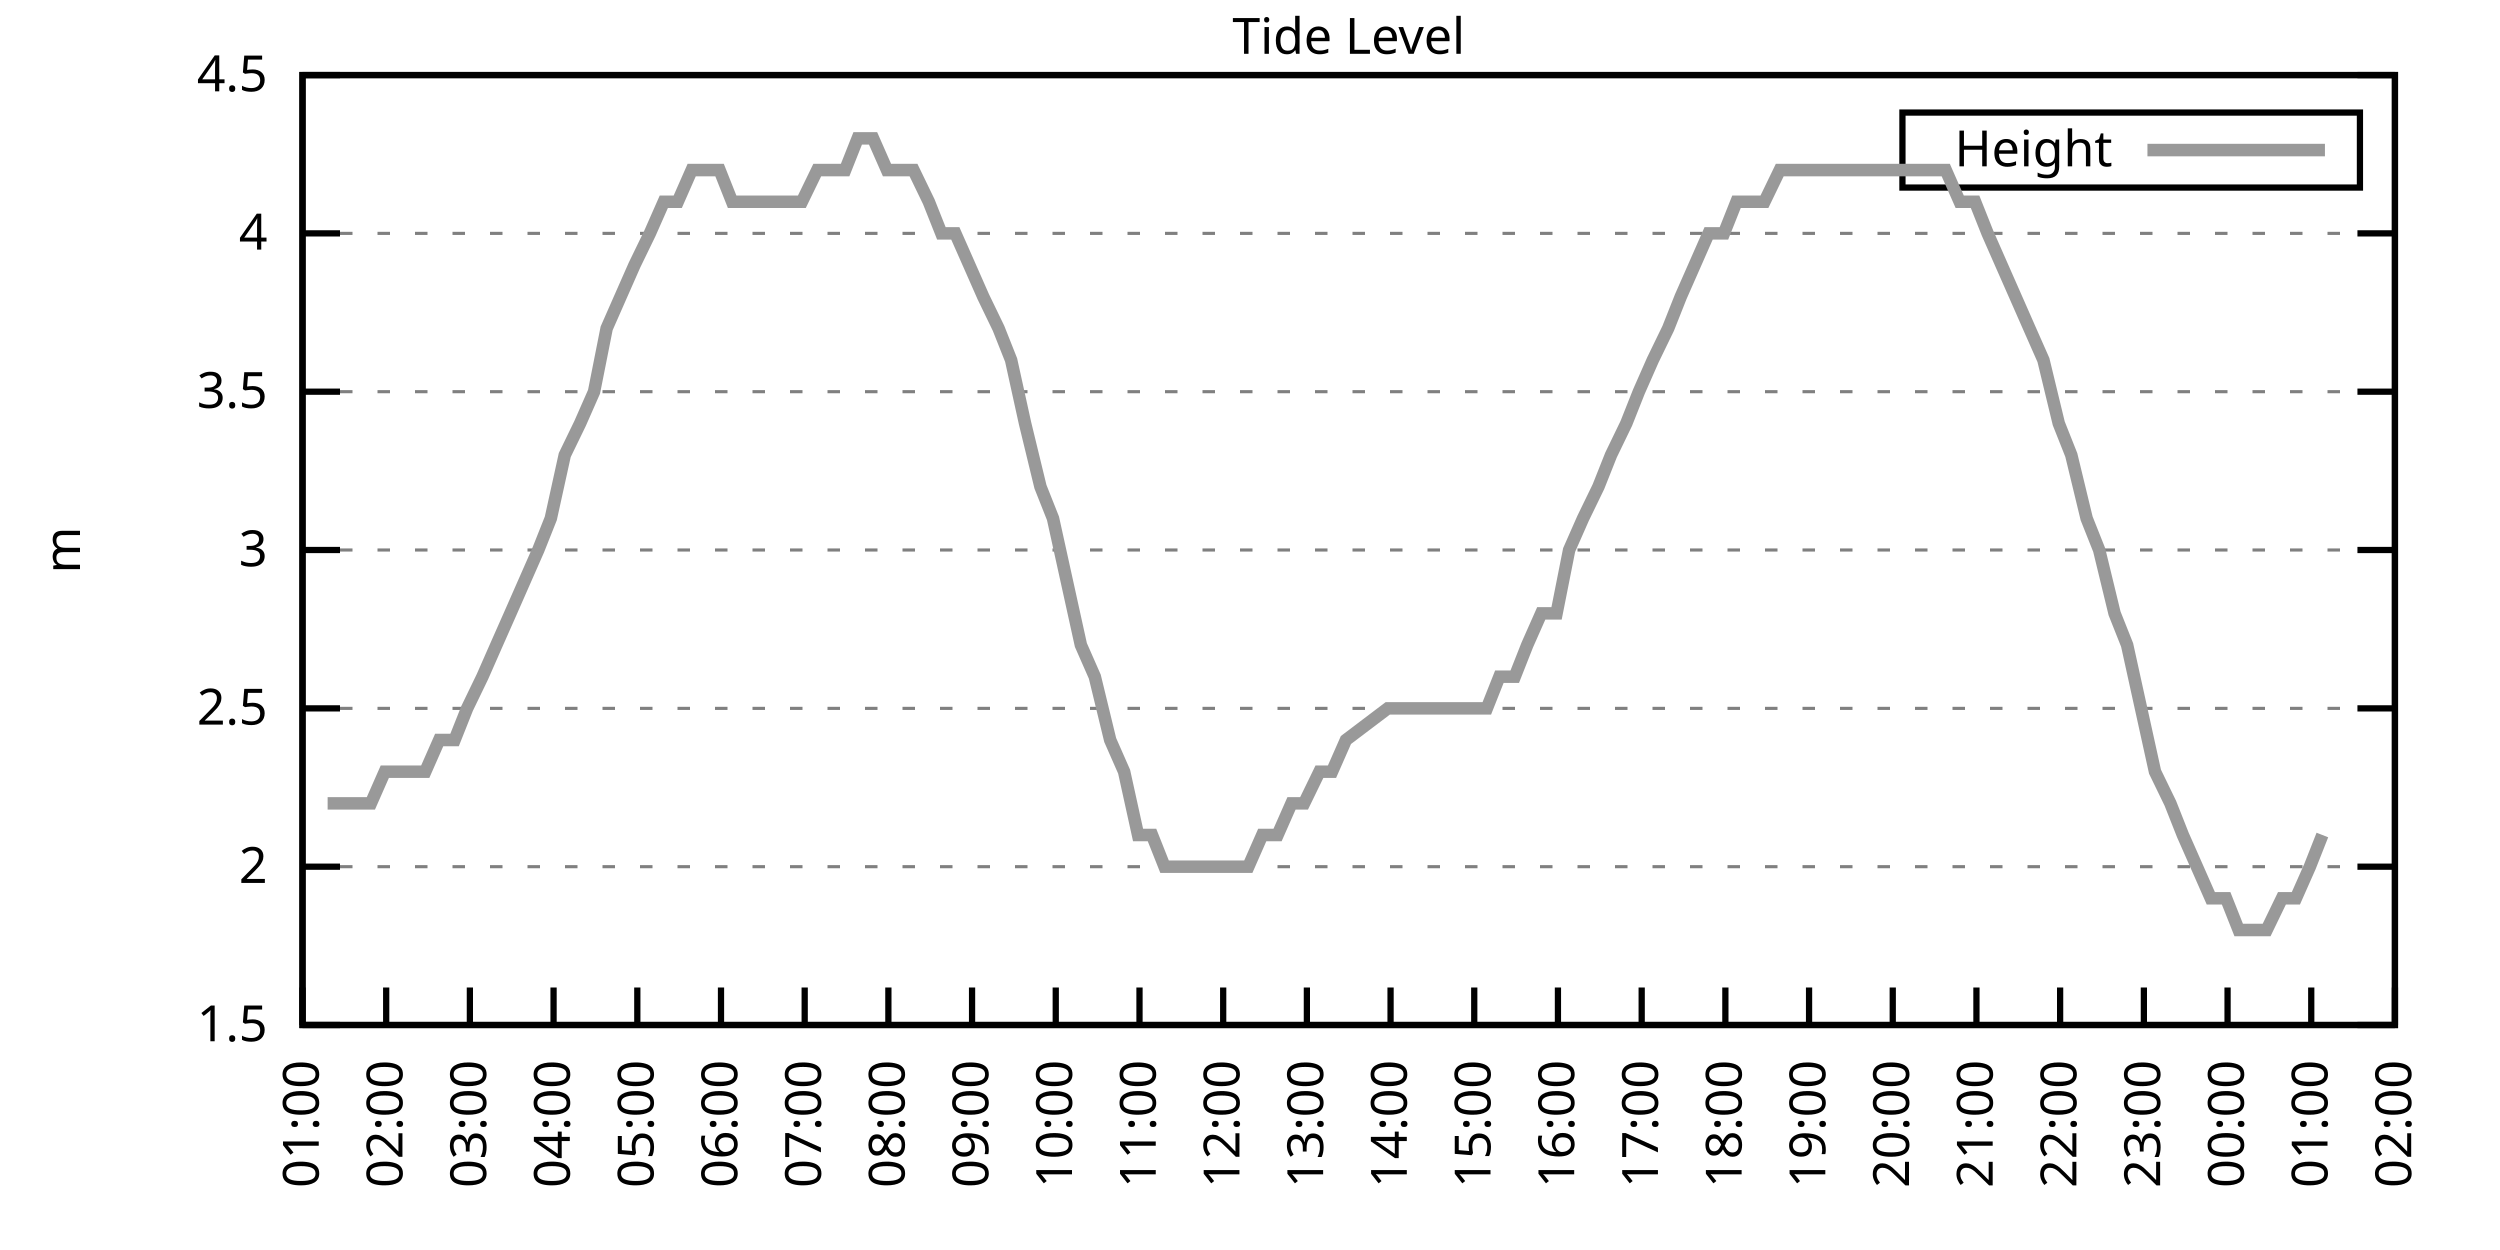
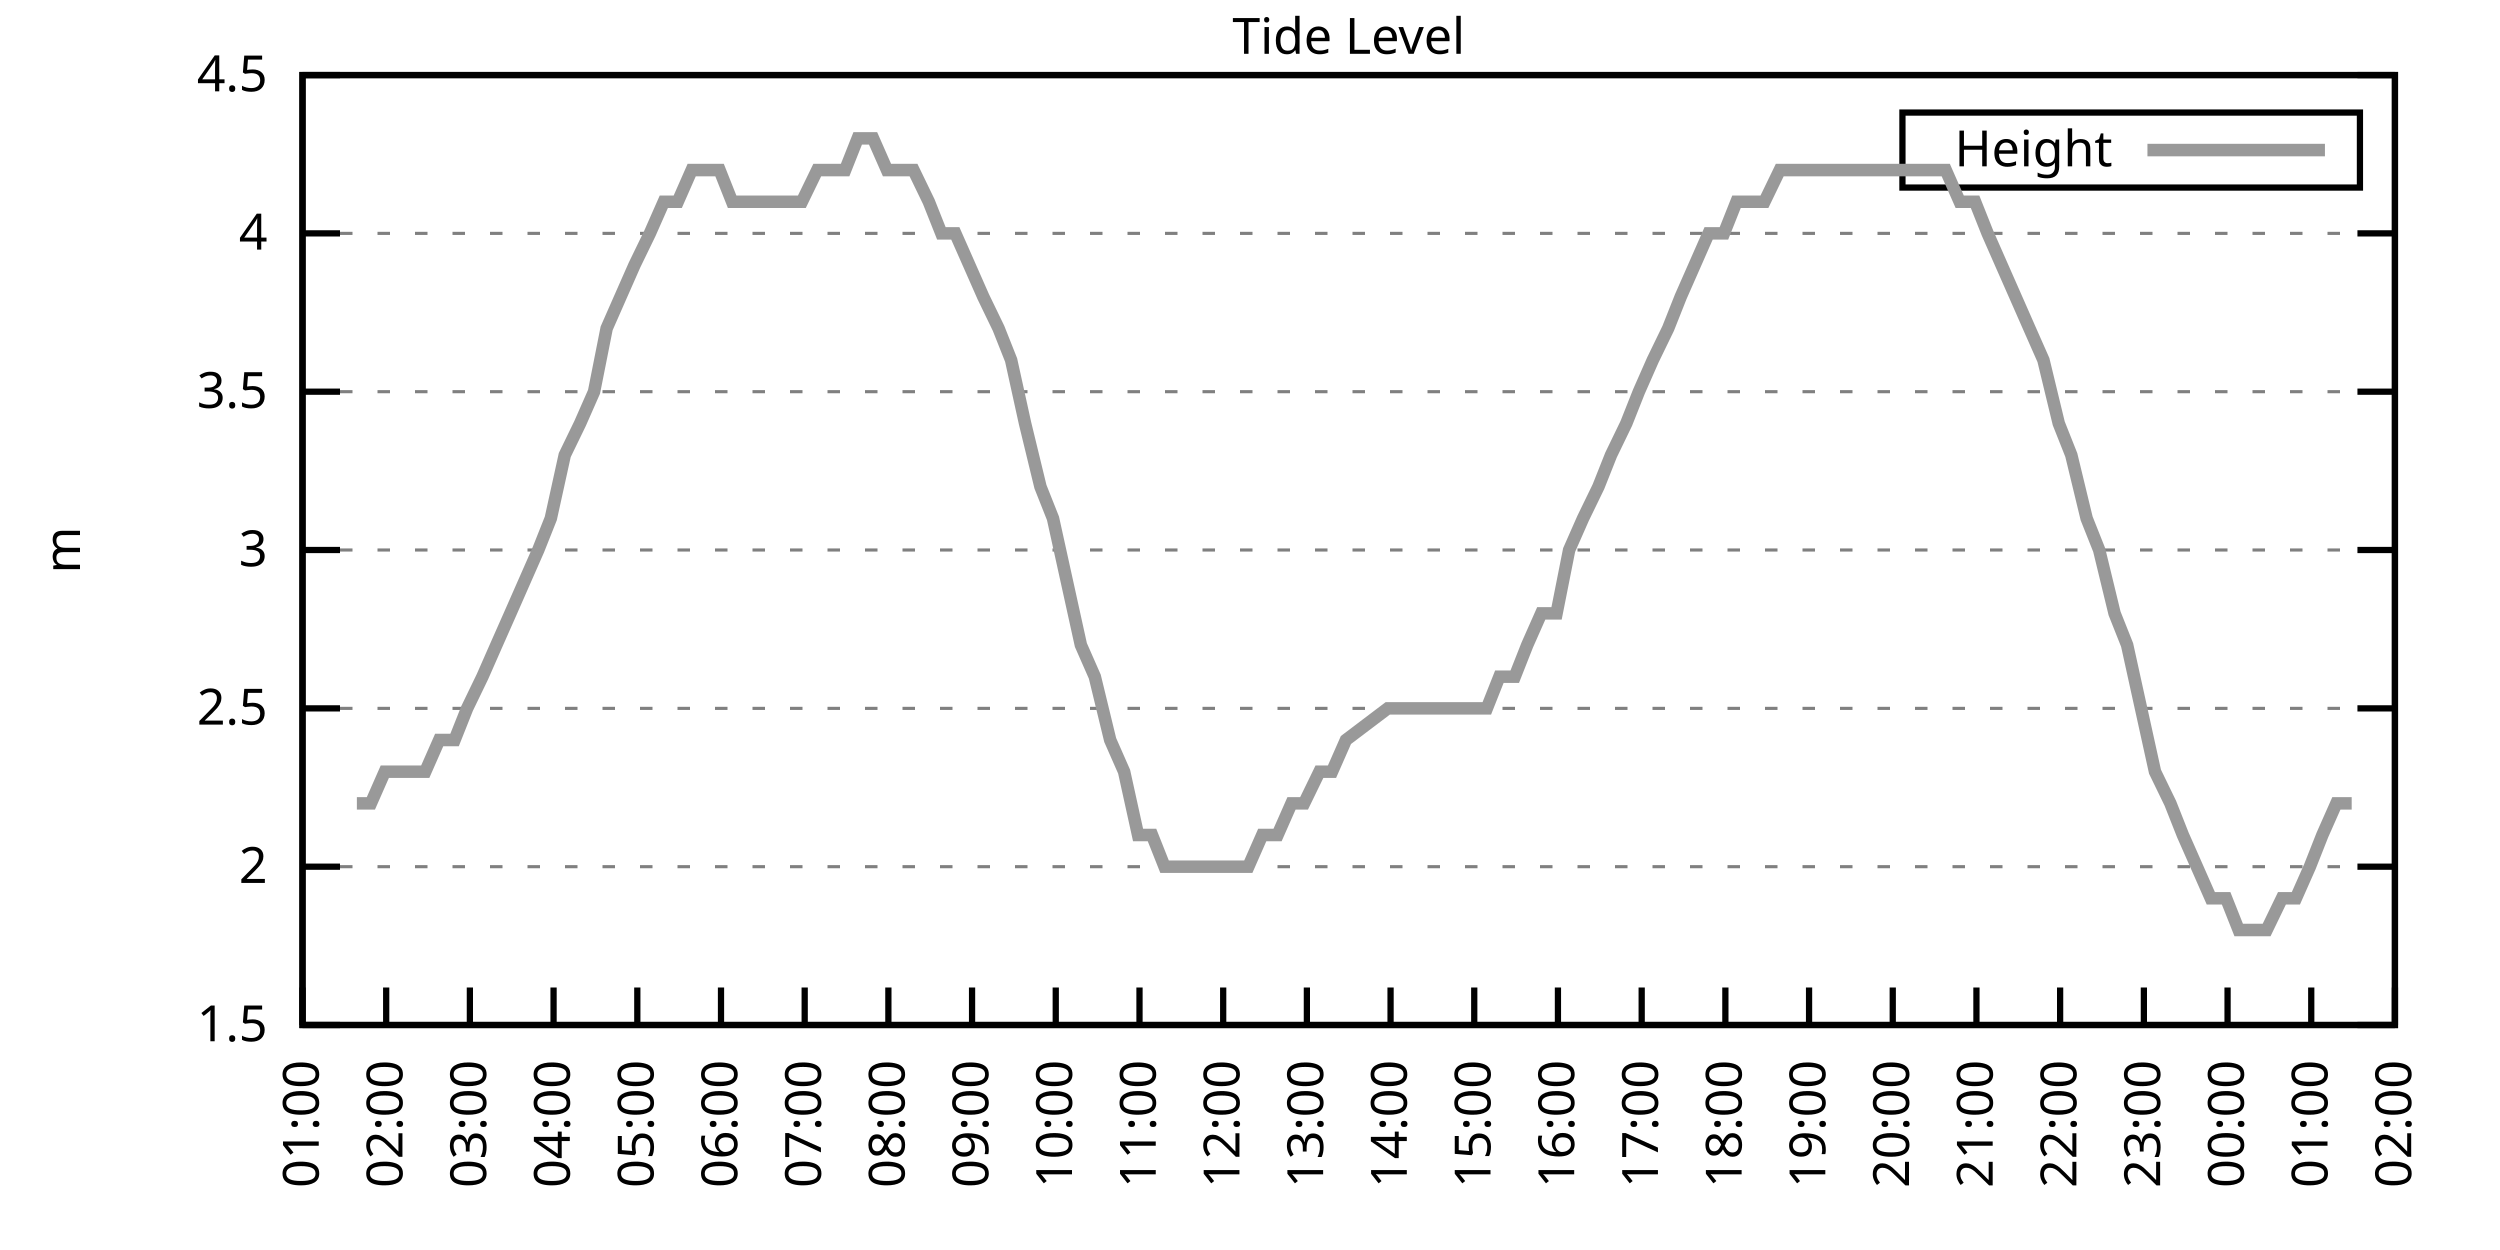
<svg xmlns="http://www.w3.org/2000/svg" xmlns:xlink="http://www.w3.org/1999/xlink" width="400" height="200" viewBox="0 0 400 200">
  <g id="gnuplot_canvas">
    <rect x="0" y="0" width="400" height="200" fill="none" />
    <defs>
      <circle id="gpDot" r="0.5" stroke-width="0.5" stroke="currentColor" />
      <path id="gpPt0" stroke-width="0.333" stroke="currentColor" d="M-1,0 h2 M0,-1 v2" />
      <path id="gpPt1" stroke-width="0.333" stroke="currentColor" d="M-1,-1 L1,1 M1,-1 L-1,1" />
      <path id="gpPt2" stroke-width="0.333" stroke="currentColor" d="M-1,0 L1,0 M0,-1 L0,1 M-1,-1 L1,1 M-1,1 L1,-1" />
      <rect id="gpPt3" stroke-width="0.333" stroke="currentColor" x="-1" y="-1" width="2" height="2" />
      <rect id="gpPt4" stroke-width="0.333" stroke="currentColor" fill="currentColor" x="-1" y="-1" width="2" height="2" />
      <circle id="gpPt5" stroke-width="0.333" stroke="currentColor" cx="0" cy="0" r="1" />
      <use xlink:href="#gpPt5" id="gpPt6" fill="currentColor" stroke="none" />
      <path id="gpPt7" stroke-width="0.333" stroke="currentColor" d="M0,-1.33 L-1.33,0.67 L1.33,0.67 z" />
      <use xlink:href="#gpPt7" id="gpPt8" fill="currentColor" stroke="none" />
      <use xlink:href="#gpPt7" id="gpPt9" stroke="currentColor" transform="rotate(180)" />
      <use xlink:href="#gpPt9" id="gpPt10" fill="currentColor" stroke="none" />
      <use xlink:href="#gpPt3" id="gpPt11" stroke="currentColor" transform="rotate(45)" />
      <use xlink:href="#gpPt11" id="gpPt12" fill="currentColor" stroke="none" />
      <path id="gpPt13" stroke-width="0.333" stroke="currentColor" d="M0,1.330 L1.265,0.411 L0.782,-1.067 L-0.782,-1.076 L-1.265,0.411 z" />
      <use xlink:href="#gpPt13" id="gpPt14" fill="currentColor" stroke="none" />
      <filter id="textbox" filterUnits="objectBoundingBox" x="0" y="0" height="1" width="1">
        <feFlood flood-color="white" flood-opacity="1" result="bgnd" />
        <feComposite in="SourceGraphic" in2="bgnd" operator="atop" />
      </filter>
      <filter id="greybox" filterUnits="objectBoundingBox" x="0" y="0" height="1" width="1">
        <feFlood flood-color="lightgrey" flood-opacity="1" result="grey" />
        <feComposite in="SourceGraphic" in2="grey" operator="atop" />
      </filter>
    </defs>
    <g fill="none" color="white" stroke="currentColor" stroke-width="1.00" stroke-linecap="butt" stroke-linejoin="miter">
</g>
    <g fill="none" color="black" stroke="currentColor" stroke-width="1.00" stroke-linecap="butt" stroke-linejoin="miter">
      <g stroke="none" shape-rendering="crispEdges">
        <polygon fill="rgb(255, 255, 255)" points="48.40,164.00 383.18,164.00 383.18,12.02 48.40,12.02 " />
      </g>
    </g>
    <g fill="none" color="black" stroke="currentColor" stroke-width="1.00" stroke-linecap="butt" stroke-linejoin="miter">
</g>
    <g fill="none" color="black" stroke="black" stroke-width="0.50" stroke-linecap="butt" stroke-linejoin="miter">
</g>
    <g fill="none" color="gray" stroke="currentColor" stroke-width="0.50" stroke-linecap="butt" stroke-linejoin="miter">
      <path stroke="gray" stroke-dasharray="2,4" class="gridline" d="M48.40,164.00 L383.19,164.00  " />
    </g>
    <g fill="none" color="gray" stroke="gray" stroke-width="1.00" stroke-linecap="butt" stroke-linejoin="miter">
</g>
    <g fill="none" color="black" stroke="currentColor" stroke-width="1.00" stroke-linecap="butt" stroke-linejoin="miter">
      <path stroke="black" d="M48.40,164.00 L54.40,164.00 M383.19,164.00 L377.19,164.00  " />
      <g transform="translate(42.80,166.60)" stroke="none" fill="black" font-family="Sans" font-size="8.00" text-anchor="end">
        <text>
          <tspan font-family="Sans"> 1.5</tspan>
        </text>
      </g>
    </g>
    <g fill="none" color="black" stroke="currentColor" stroke-width="1.00" stroke-linecap="butt" stroke-linejoin="miter">
</g>
    <g fill="none" color="black" stroke="black" stroke-width="0.50" stroke-linecap="butt" stroke-linejoin="miter">
</g>
    <g fill="none" color="gray" stroke="currentColor" stroke-width="0.50" stroke-linecap="butt" stroke-linejoin="miter">
      <path stroke="gray" stroke-dasharray="2,4" class="gridline" d="M48.40,138.67 L383.19,138.67  " />
    </g>
    <g fill="none" color="gray" stroke="gray" stroke-width="1.00" stroke-linecap="butt" stroke-linejoin="miter">
</g>
    <g fill="none" color="black" stroke="currentColor" stroke-width="1.00" stroke-linecap="butt" stroke-linejoin="miter">
      <path stroke="black" d="M48.40,138.67 L54.40,138.67 M383.19,138.67 L377.19,138.67  " />
      <g transform="translate(42.80,141.27)" stroke="none" fill="black" font-family="Sans" font-size="8.00" text-anchor="end">
        <text>
          <tspan font-family="Sans"> 2</tspan>
        </text>
      </g>
    </g>
    <g fill="none" color="black" stroke="currentColor" stroke-width="1.00" stroke-linecap="butt" stroke-linejoin="miter">
</g>
    <g fill="none" color="black" stroke="black" stroke-width="0.50" stroke-linecap="butt" stroke-linejoin="miter">
</g>
    <g fill="none" color="gray" stroke="currentColor" stroke-width="0.50" stroke-linecap="butt" stroke-linejoin="miter">
      <path stroke="gray" stroke-dasharray="2,4" class="gridline" d="M48.40,113.34 L383.19,113.34  " />
    </g>
    <g fill="none" color="gray" stroke="gray" stroke-width="1.00" stroke-linecap="butt" stroke-linejoin="miter">
</g>
    <g fill="none" color="black" stroke="currentColor" stroke-width="1.00" stroke-linecap="butt" stroke-linejoin="miter">
      <path stroke="black" d="M48.40,113.34 L54.40,113.34 M383.19,113.34 L377.19,113.34  " />
      <g transform="translate(42.80,115.94)" stroke="none" fill="black" font-family="Sans" font-size="8.00" text-anchor="end">
        <text>
          <tspan font-family="Sans"> 2.5</tspan>
        </text>
      </g>
    </g>
    <g fill="none" color="black" stroke="currentColor" stroke-width="1.00" stroke-linecap="butt" stroke-linejoin="miter">
</g>
    <g fill="none" color="black" stroke="black" stroke-width="0.50" stroke-linecap="butt" stroke-linejoin="miter">
</g>
    <g fill="none" color="gray" stroke="currentColor" stroke-width="0.50" stroke-linecap="butt" stroke-linejoin="miter">
      <path stroke="gray" stroke-dasharray="2,4" class="gridline" d="M48.40,88.00 L383.19,88.00  " />
    </g>
    <g fill="none" color="gray" stroke="gray" stroke-width="1.00" stroke-linecap="butt" stroke-linejoin="miter">
</g>
    <g fill="none" color="black" stroke="currentColor" stroke-width="1.00" stroke-linecap="butt" stroke-linejoin="miter">
      <path stroke="black" d="M48.40,88.00 L54.40,88.00 M383.19,88.00 L377.19,88.00  " />
      <g transform="translate(42.80,90.60)" stroke="none" fill="black" font-family="Sans" font-size="8.00" text-anchor="end">
        <text>
          <tspan font-family="Sans"> 3</tspan>
        </text>
      </g>
    </g>
    <g fill="none" color="black" stroke="currentColor" stroke-width="1.00" stroke-linecap="butt" stroke-linejoin="miter">
</g>
    <g fill="none" color="black" stroke="black" stroke-width="0.50" stroke-linecap="butt" stroke-linejoin="miter">
</g>
    <g fill="none" color="gray" stroke="currentColor" stroke-width="0.50" stroke-linecap="butt" stroke-linejoin="miter">
      <path stroke="gray" stroke-dasharray="2,4" class="gridline" d="M48.40,62.67 L383.19,62.67  " />
    </g>
    <g fill="none" color="gray" stroke="gray" stroke-width="1.00" stroke-linecap="butt" stroke-linejoin="miter">
</g>
    <g fill="none" color="black" stroke="currentColor" stroke-width="1.00" stroke-linecap="butt" stroke-linejoin="miter">
      <path stroke="black" d="M48.40,62.67 L54.40,62.67 M383.19,62.67 L377.19,62.67  " />
      <g transform="translate(42.80,65.27)" stroke="none" fill="black" font-family="Sans" font-size="8.00" text-anchor="end">
        <text>
          <tspan font-family="Sans"> 3.5</tspan>
        </text>
      </g>
    </g>
    <g fill="none" color="black" stroke="currentColor" stroke-width="1.00" stroke-linecap="butt" stroke-linejoin="miter">
</g>
    <g fill="none" color="black" stroke="black" stroke-width="0.50" stroke-linecap="butt" stroke-linejoin="miter">
</g>
    <g fill="none" color="gray" stroke="currentColor" stroke-width="0.50" stroke-linecap="butt" stroke-linejoin="miter">
      <path stroke="gray" stroke-dasharray="2,4" class="gridline" d="M48.40,37.34 L383.19,37.34  " />
    </g>
    <g fill="none" color="gray" stroke="gray" stroke-width="1.00" stroke-linecap="butt" stroke-linejoin="miter">
</g>
    <g fill="none" color="black" stroke="currentColor" stroke-width="1.00" stroke-linecap="butt" stroke-linejoin="miter">
      <path stroke="black" d="M48.40,37.34 L54.40,37.34 M383.19,37.34 L377.19,37.34  " />
      <g transform="translate(42.80,39.94)" stroke="none" fill="black" font-family="Sans" font-size="8.00" text-anchor="end">
        <text>
          <tspan font-family="Sans"> 4</tspan>
        </text>
      </g>
    </g>
    <g fill="none" color="black" stroke="currentColor" stroke-width="1.00" stroke-linecap="butt" stroke-linejoin="miter">
</g>
    <g fill="none" color="black" stroke="black" stroke-width="0.50" stroke-linecap="butt" stroke-linejoin="miter">
</g>
    <g fill="none" color="gray" stroke="currentColor" stroke-width="0.50" stroke-linecap="butt" stroke-linejoin="miter">
      <path stroke="gray" stroke-dasharray="2,4" class="gridline" d="M48.40,12.01 L383.19,12.01  " />
    </g>
    <g fill="none" color="gray" stroke="gray" stroke-width="1.00" stroke-linecap="butt" stroke-linejoin="miter">
</g>
    <g fill="none" color="black" stroke="currentColor" stroke-width="1.00" stroke-linecap="butt" stroke-linejoin="miter">
      <path stroke="black" d="M48.40,12.01 L54.40,12.01 M383.19,12.01 L377.19,12.01  " />
      <g transform="translate(42.80,14.61)" stroke="none" fill="black" font-family="Sans" font-size="8.00" text-anchor="end">
        <text>
          <tspan font-family="Sans"> 4.5</tspan>
        </text>
      </g>
    </g>
    <g fill="none" color="black" stroke="currentColor" stroke-width="1.00" stroke-linecap="butt" stroke-linejoin="miter">
      <path stroke="black" d="M48.40,164.00 L48.40,158.00  " />
      <g transform="translate(51.00,169.60) rotate(270.00)" stroke="none" fill="black" font-family="Sans" font-size="8.00" text-anchor="end">
        <text>
          <tspan font-family="Sans">01:00</tspan>
        </text>
      </g>
    </g>
    <g fill="none" color="black" stroke="currentColor" stroke-width="1.00" stroke-linecap="butt" stroke-linejoin="miter">
      <path stroke="black" d="M61.79,164.00 L61.79,158.00  " />
      <g transform="translate(64.39,169.60) rotate(270.00)" stroke="none" fill="black" font-family="Sans" font-size="8.00" text-anchor="end">
        <text>
          <tspan font-family="Sans">02:00</tspan>
        </text>
      </g>
    </g>
    <g fill="none" color="black" stroke="currentColor" stroke-width="1.00" stroke-linecap="butt" stroke-linejoin="miter">
      <path stroke="black" d="M75.18,164.00 L75.18,158.00  " />
      <g transform="translate(77.78,169.60) rotate(270.00)" stroke="none" fill="black" font-family="Sans" font-size="8.00" text-anchor="end">
        <text>
          <tspan font-family="Sans">03:00</tspan>
        </text>
      </g>
    </g>
    <g fill="none" color="black" stroke="currentColor" stroke-width="1.00" stroke-linecap="butt" stroke-linejoin="miter">
      <path stroke="black" d="M88.57,164.00 L88.57,158.00  " />
      <g transform="translate(91.17,169.60) rotate(270.00)" stroke="none" fill="black" font-family="Sans" font-size="8.00" text-anchor="end">
        <text>
          <tspan font-family="Sans">04:00</tspan>
        </text>
      </g>
    </g>
    <g fill="none" color="black" stroke="currentColor" stroke-width="1.00" stroke-linecap="butt" stroke-linejoin="miter">
      <path stroke="black" d="M101.97,164.00 L101.97,158.00  " />
      <g transform="translate(104.57,169.60) rotate(270.00)" stroke="none" fill="black" font-family="Sans" font-size="8.00" text-anchor="end">
        <text>
          <tspan font-family="Sans">05:00</tspan>
        </text>
      </g>
    </g>
    <g fill="none" color="black" stroke="currentColor" stroke-width="1.00" stroke-linecap="butt" stroke-linejoin="miter">
      <path stroke="black" d="M115.36,164.00 L115.36,158.00  " />
      <g transform="translate(117.96,169.60) rotate(270.00)" stroke="none" fill="black" font-family="Sans" font-size="8.00" text-anchor="end">
        <text>
          <tspan font-family="Sans">06:00</tspan>
        </text>
      </g>
    </g>
    <g fill="none" color="black" stroke="currentColor" stroke-width="1.00" stroke-linecap="butt" stroke-linejoin="miter">
      <path stroke="black" d="M128.75,164.00 L128.75,158.00  " />
      <g transform="translate(131.35,169.60) rotate(270.00)" stroke="none" fill="black" font-family="Sans" font-size="8.00" text-anchor="end">
        <text>
          <tspan font-family="Sans">07:00</tspan>
        </text>
      </g>
    </g>
    <g fill="none" color="black" stroke="currentColor" stroke-width="1.00" stroke-linecap="butt" stroke-linejoin="miter">
      <path stroke="black" d="M142.14,164.00 L142.14,158.00  " />
      <g transform="translate(144.74,169.60) rotate(270.00)" stroke="none" fill="black" font-family="Sans" font-size="8.00" text-anchor="end">
        <text>
          <tspan font-family="Sans">08:00</tspan>
        </text>
      </g>
    </g>
    <g fill="none" color="black" stroke="currentColor" stroke-width="1.00" stroke-linecap="butt" stroke-linejoin="miter">
      <path stroke="black" d="M155.53,164.00 L155.53,158.00  " />
      <g transform="translate(158.13,169.60) rotate(270.00)" stroke="none" fill="black" font-family="Sans" font-size="8.00" text-anchor="end">
        <text>
          <tspan font-family="Sans">09:00</tspan>
        </text>
      </g>
    </g>
    <g fill="none" color="black" stroke="currentColor" stroke-width="1.00" stroke-linecap="butt" stroke-linejoin="miter">
      <path stroke="black" d="M168.92,164.00 L168.92,158.00  " />
      <g transform="translate(171.52,169.60) rotate(270.00)" stroke="none" fill="black" font-family="Sans" font-size="8.00" text-anchor="end">
        <text>
          <tspan font-family="Sans">10:00</tspan>
        </text>
      </g>
    </g>
    <g fill="none" color="black" stroke="currentColor" stroke-width="1.00" stroke-linecap="butt" stroke-linejoin="miter">
      <path stroke="black" d="M182.32,164.00 L182.32,158.00  " />
      <g transform="translate(184.92,169.60) rotate(270.00)" stroke="none" fill="black" font-family="Sans" font-size="8.00" text-anchor="end">
        <text>
          <tspan font-family="Sans">11:00</tspan>
        </text>
      </g>
    </g>
    <g fill="none" color="black" stroke="currentColor" stroke-width="1.00" stroke-linecap="butt" stroke-linejoin="miter">
      <path stroke="black" d="M195.71,164.00 L195.71,158.00  " />
      <g transform="translate(198.31,169.60) rotate(270.00)" stroke="none" fill="black" font-family="Sans" font-size="8.00" text-anchor="end">
        <text>
          <tspan font-family="Sans">12:00</tspan>
        </text>
      </g>
    </g>
    <g fill="none" color="black" stroke="currentColor" stroke-width="1.00" stroke-linecap="butt" stroke-linejoin="miter">
      <path stroke="black" d="M209.10,164.00 L209.10,158.00  " />
      <g transform="translate(211.70,169.60) rotate(270.00)" stroke="none" fill="black" font-family="Sans" font-size="8.00" text-anchor="end">
        <text>
          <tspan font-family="Sans">13:00</tspan>
        </text>
      </g>
    </g>
    <g fill="none" color="black" stroke="currentColor" stroke-width="1.00" stroke-linecap="butt" stroke-linejoin="miter">
      <path stroke="black" d="M222.49,164.00 L222.49,158.00  " />
      <g transform="translate(225.09,169.60) rotate(270.00)" stroke="none" fill="black" font-family="Sans" font-size="8.00" text-anchor="end">
        <text>
          <tspan font-family="Sans">14:00</tspan>
        </text>
      </g>
    </g>
    <g fill="none" color="black" stroke="currentColor" stroke-width="1.00" stroke-linecap="butt" stroke-linejoin="miter">
      <path stroke="black" d="M235.88,164.00 L235.88,158.00  " />
      <g transform="translate(238.48,169.60) rotate(270.00)" stroke="none" fill="black" font-family="Sans" font-size="8.00" text-anchor="end">
        <text>
          <tspan font-family="Sans">15:00</tspan>
        </text>
      </g>
    </g>
    <g fill="none" color="black" stroke="currentColor" stroke-width="1.00" stroke-linecap="butt" stroke-linejoin="miter">
      <path stroke="black" d="M249.27,164.00 L249.27,158.00  " />
      <g transform="translate(251.87,169.60) rotate(270.00)" stroke="none" fill="black" font-family="Sans" font-size="8.00" text-anchor="end">
        <text>
          <tspan font-family="Sans">16:00</tspan>
        </text>
      </g>
    </g>
    <g fill="none" color="black" stroke="currentColor" stroke-width="1.00" stroke-linecap="butt" stroke-linejoin="miter">
      <path stroke="black" d="M262.67,164.00 L262.67,158.00  " />
      <g transform="translate(265.27,169.60) rotate(270.00)" stroke="none" fill="black" font-family="Sans" font-size="8.00" text-anchor="end">
        <text>
          <tspan font-family="Sans">17:00</tspan>
        </text>
      </g>
    </g>
    <g fill="none" color="black" stroke="currentColor" stroke-width="1.00" stroke-linecap="butt" stroke-linejoin="miter">
      <path stroke="black" d="M276.06,164.00 L276.06,158.00  " />
      <g transform="translate(278.66,169.60) rotate(270.00)" stroke="none" fill="black" font-family="Sans" font-size="8.00" text-anchor="end">
        <text>
          <tspan font-family="Sans">18:00</tspan>
        </text>
      </g>
    </g>
    <g fill="none" color="black" stroke="currentColor" stroke-width="1.00" stroke-linecap="butt" stroke-linejoin="miter">
      <path stroke="black" d="M289.45,164.00 L289.45,158.00  " />
      <g transform="translate(292.05,169.60) rotate(270.00)" stroke="none" fill="black" font-family="Sans" font-size="8.00" text-anchor="end">
        <text>
          <tspan font-family="Sans">19:00</tspan>
        </text>
      </g>
    </g>
    <g fill="none" color="black" stroke="currentColor" stroke-width="1.00" stroke-linecap="butt" stroke-linejoin="miter">
      <path stroke="black" d="M302.84,164.00 L302.84,158.00  " />
      <g transform="translate(305.44,169.60) rotate(270.00)" stroke="none" fill="black" font-family="Sans" font-size="8.00" text-anchor="end">
        <text>
          <tspan font-family="Sans">20:00</tspan>
        </text>
      </g>
    </g>
    <g fill="none" color="black" stroke="currentColor" stroke-width="1.00" stroke-linecap="butt" stroke-linejoin="miter">
      <path stroke="black" d="M316.23,164.00 L316.23,158.00  " />
      <g transform="translate(318.83,169.60) rotate(270.00)" stroke="none" fill="black" font-family="Sans" font-size="8.00" text-anchor="end">
        <text>
          <tspan font-family="Sans">21:00</tspan>
        </text>
      </g>
    </g>
    <g fill="none" color="black" stroke="currentColor" stroke-width="1.00" stroke-linecap="butt" stroke-linejoin="miter">
      <path stroke="black" d="M329.62,164.00 L329.62,158.00  " />
      <g transform="translate(332.22,169.60) rotate(270.00)" stroke="none" fill="black" font-family="Sans" font-size="8.00" text-anchor="end">
        <text>
          <tspan font-family="Sans">22:00</tspan>
        </text>
      </g>
    </g>
    <g fill="none" color="black" stroke="currentColor" stroke-width="1.00" stroke-linecap="butt" stroke-linejoin="miter">
      <path stroke="black" d="M343.02,164.00 L343.02,158.00  " />
      <g transform="translate(345.62,169.60) rotate(270.00)" stroke="none" fill="black" font-family="Sans" font-size="8.00" text-anchor="end">
        <text>
          <tspan font-family="Sans">23:00</tspan>
        </text>
      </g>
    </g>
    <g fill="none" color="black" stroke="currentColor" stroke-width="1.00" stroke-linecap="butt" stroke-linejoin="miter">
      <path stroke="black" d="M356.41,164.00 L356.41,158.00  " />
      <g transform="translate(359.01,169.60) rotate(270.00)" stroke="none" fill="black" font-family="Sans" font-size="8.00" text-anchor="end">
        <text>
          <tspan font-family="Sans">00:00</tspan>
        </text>
      </g>
    </g>
    <g fill="none" color="black" stroke="currentColor" stroke-width="1.00" stroke-linecap="butt" stroke-linejoin="miter">
      <path stroke="black" d="M369.80,164.00 L369.80,158.00  " />
      <g transform="translate(372.40,169.60) rotate(270.00)" stroke="none" fill="black" font-family="Sans" font-size="8.00" text-anchor="end">
        <text>
          <tspan font-family="Sans">01:00</tspan>
        </text>
      </g>
    </g>
    <g fill="none" color="black" stroke="currentColor" stroke-width="1.00" stroke-linecap="butt" stroke-linejoin="miter">
      <path stroke="black" d="M383.19,164.00 L383.19,158.00  " />
      <g transform="translate(385.79,169.60) rotate(270.00)" stroke="none" fill="black" font-family="Sans" font-size="8.00" text-anchor="end">
        <text>
          <tspan font-family="Sans">02:00</tspan>
        </text>
      </g>
    </g>
    <g fill="none" color="black" stroke="currentColor" stroke-width="1.00" stroke-linecap="butt" stroke-linejoin="miter">
</g>
    <g fill="none" color="black" stroke="currentColor" stroke-width="1.00" stroke-linecap="butt" stroke-linejoin="miter">
      <path stroke="black" d="M48.40,12.01 L48.40,164.00 L383.19,164.00 L383.19,12.01 L48.40,12.01 Z  " />
    </g>
    <g fill="none" color="black" stroke="currentColor" stroke-width="1.00" stroke-linecap="butt" stroke-linejoin="miter">
</g>
    <g fill="none" color="black" stroke="currentColor" stroke-width="1.00" stroke-linecap="butt" stroke-linejoin="miter">
      <path stroke="black" d="M304.39,30.01 L304.39,18.01 L377.59,18.01 L377.59,30.01 L304.39,30.01 Z  " />
    </g>
    <g id="Tide_level_plot_1">
      <g fill="none" color="white" stroke="black" stroke-width="2.00" stroke-linecap="butt" stroke-linejoin="miter">
</g>
      <g fill="none" color="black" stroke="currentColor" stroke-width="2.00" stroke-linecap="butt" stroke-linejoin="miter">
        <g transform="translate(337.99,26.61)" stroke="none" fill="black" font-family="Sans" font-size="8.00" text-anchor="end">
          <text>
            <tspan font-family="Sans">Height</tspan>
          </text>
        </g>
      </g>
      <g fill="none" color="black" stroke="currentColor" stroke-width="2.00" stroke-linecap="butt" stroke-linejoin="miter">
-         <path stroke="rgb(153, 153, 153)" d="M343.59,24.01 L371.99,24.01 M52.42,128.54 L54.87,128.54 L57.10,128.54 L59.34,128.54 L61.57,123.47 L63.80,123.47   L65.81,123.47 L68.04,123.47 L70.27,118.40 L72.73,118.40 L74.74,113.34 L77.19,108.27 L79.42,103.20 L81.66,98.14   L83.89,93.07 L86.12,88.00 L88.13,82.94 L90.36,72.81 L92.82,67.74 L95.05,62.67 L97.06,52.54 L99.29,47.47   L101.52,42.41 L103.98,37.34 L106.21,32.28 L108.44,32.28 L110.67,27.21 L112.68,27.21 L115.13,27.21 L117.14,32.28   L119.38,32.28 L121.61,32.28 L123.84,32.28 L126.07,32.28 L128.30,32.28 L130.76,27.21 L132.99,27.21 L135.22,27.21   L137.23,22.14 L139.69,22.14 L141.92,27.21 L143.93,27.21 L146.16,27.21 L148.61,32.28 L150.62,37.34 L152.85,37.34   L155.09,42.41 L157.32,47.47 L159.77,52.54 L161.78,57.61 L164.01,67.74 L166.47,77.87 L168.48,82.94 L170.71,93.07   L172.94,103.20 L175.17,108.27 L177.63,118.40 L179.86,123.47 L182.09,133.60 L184.32,133.60 L186.33,138.67 L188.79,138.67   L191.02,138.67 L193.03,138.67 L195.26,138.67 L197.72,138.67 L199.73,138.67 L201.96,133.60 L204.41,133.60 L206.64,128.54   L208.65,128.54 L211.11,123.47 L213.12,123.47 L215.35,118.40 L222.04,113.34 L224.28,113.34 L226.73,113.34 L228.74,113.34   L230.97,113.34 L233.20,113.34 L235.44,113.34 L237.89,113.34 L239.90,108.27 L242.36,108.27 L244.36,103.20 L246.60,98.14   L249.05,98.14 L251.06,88.00 L253.29,82.94 L255.75,77.87 L257.76,72.81 L260.21,67.74 L262.22,62.67 L264.45,57.61   L266.91,52.54 L268.92,47.47 L271.15,42.41 L273.38,37.34 L275.83,37.34 L277.84,32.28 L280.07,32.28 L282.31,32.28   L284.76,27.21 L286.77,27.21 L289.23,27.21 L291.23,27.21 L293.47,27.21 L295.92,27.21 L297.93,27.21 L300.39,27.21   L302.39,27.21 L304.85,27.21 L306.86,27.21 L309.31,27.21 L311.32,27.21 L313.55,32.28 L316.01,32.28 L318.02,37.34   L320.25,42.41 L322.48,47.47 L324.71,52.54 L326.95,57.61 L329.40,67.74 L331.41,72.81 L333.86,82.94 L335.87,88.00   L338.33,98.14 L340.34,103.20 L342.57,113.34 L344.80,123.47 L347.26,128.54 L349.26,133.60 L351.50,138.67 L353.73,143.73   L356.18,143.73 L358.19,148.80 L360.42,148.80 L362.66,148.80 L365.11,143.73 L367.34,143.73 L369.58,138.67 L371.58,133.60    " />
+         <path stroke="rgb(153, 153, 153)" d="M343.59,24.01 L371.99,24.01 M57.10,128.54 L59.34,128.54 L61.57,123.47 L63.80,123.47 L65.81,123.47 L68.04,123.47   L70.27,118.40 L72.73,118.40 L74.74,113.34 L77.19,108.27 L79.42,103.20 L81.66,98.14 L83.89,93.07 L86.12,88.00   L88.13,82.94 L90.36,72.81 L92.82,67.74 L95.05,62.67 L97.06,52.54 L99.29,47.47 L101.52,42.41 L103.98,37.34   L106.21,32.28 L108.44,32.28 L110.67,27.21 L112.68,27.21 L115.13,27.21 L117.14,32.28 L119.38,32.28 L121.61,32.28   L123.84,32.28 L126.07,32.28 L128.30,32.28 L130.76,27.21 L132.99,27.21 L135.22,27.21 L137.23,22.14 L139.69,22.14   L141.92,27.21 L143.93,27.21 L146.16,27.21 L148.61,32.28 L150.62,37.34 L152.85,37.34 L155.09,42.41 L157.32,47.47   L159.77,52.54 L161.78,57.61 L164.01,67.74 L166.47,77.87 L168.48,82.94 L170.71,93.07 L172.94,103.20 L175.17,108.27   L177.63,118.40 L179.86,123.47 L182.09,133.60 L184.32,133.60 L186.33,138.67 L188.79,138.67 L191.02,138.67 L193.03,138.67   L195.26,138.67 L197.72,138.67 L199.73,138.67 L201.96,133.60 L204.41,133.60 L206.64,128.54 L208.65,128.54 L211.11,123.47   L213.12,123.47 L215.35,118.40 L222.04,113.34 L224.28,113.34 L226.73,113.34 L228.74,113.34 L230.97,113.34 L233.20,113.34   L235.44,113.34 L237.89,113.34 L239.90,108.27 L242.36,108.27 L244.36,103.20 L246.60,98.14 L249.05,98.14 L251.06,88.00   L253.29,82.94 L255.75,77.87 L257.76,72.81 L260.21,67.74 L262.22,62.67 L264.45,57.61 L266.91,52.54 L268.92,47.47   L271.15,42.41 L273.38,37.34 L275.83,37.34 L277.84,32.28 L280.07,32.28 L282.31,32.28 L284.76,27.21 L286.77,27.21   L289.23,27.21 L291.23,27.21 L293.47,27.21 L295.92,27.21 L297.93,27.21 L300.39,27.21 L302.39,27.21 L304.85,27.21   L306.86,27.21 L309.31,27.21 L311.32,27.21 L313.55,32.28 L316.01,32.28 L318.02,37.34 L320.25,42.41 L322.48,47.47   L324.71,52.54 L326.95,57.61 L329.40,67.74 L331.41,72.81 L333.86,82.94 L335.87,88.00 L338.33,98.14 L340.34,103.20   L342.57,113.34 L344.80,123.47 L347.26,128.54 L349.26,133.60 L351.50,138.67 L353.73,143.73 L356.18,143.73 L358.19,148.80   L360.42,148.80 L362.66,148.80 L365.11,143.73 L367.34,143.73 L369.58,138.67 L371.58,133.60 L373.82,128.54 L376.27,128.54    " />
      </g>
    </g>
    <g fill="none" color="black" stroke="currentColor" stroke-width="2.00" stroke-linecap="butt" stroke-linejoin="miter">
</g>
    <g fill="none" color="black" stroke="black" stroke-width="1.00" stroke-linecap="butt" stroke-linejoin="miter">
</g>
    <g fill="none" color="black" stroke="currentColor" stroke-width="1.00" stroke-linecap="butt" stroke-linejoin="miter">
      <path stroke="black" d="M48.40,12.01 L48.40,164.00 L383.19,164.00 L383.19,12.01 L48.40,12.01 Z  " />
      <g transform="translate(12.80,88.01) rotate(270.00)" stroke="none" fill="black" font-family="Sans" font-size="8.00" text-anchor="middle">
        <text>
          <tspan font-family="Sans">m</tspan>
        </text>
      </g>
    </g>
    <g fill="none" color="black" stroke="currentColor" stroke-width="1.00" stroke-linecap="butt" stroke-linejoin="miter">
</g>
    <g fill="none" color="black" stroke="currentColor" stroke-width="1.00" stroke-linecap="butt" stroke-linejoin="miter">
      <g transform="translate(215.79,8.61)" stroke="none" fill="black" font-family="Sans" font-size="8.00" text-anchor="middle">
        <text>
          <tspan font-family="Sans">Tide Level</tspan>
        </text>
      </g>
    </g>
    <g fill="none" color="black" stroke="currentColor" stroke-width="1.00" stroke-linecap="butt" stroke-linejoin="miter">
</g>
  </g>
</svg>
